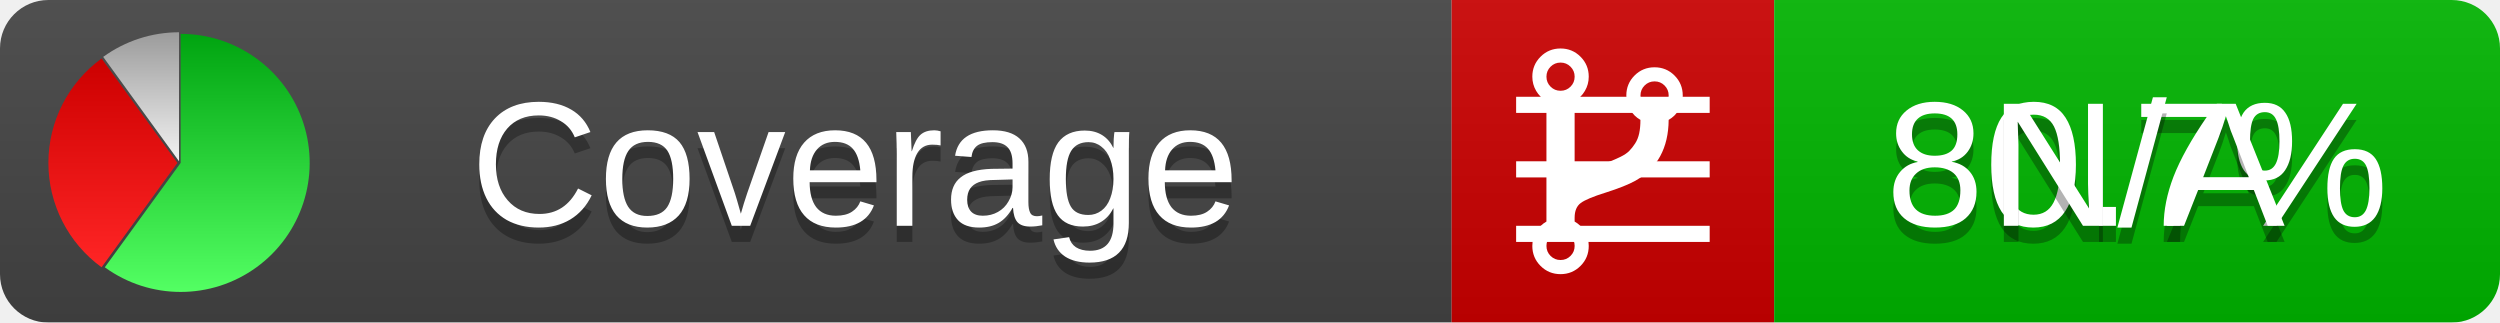
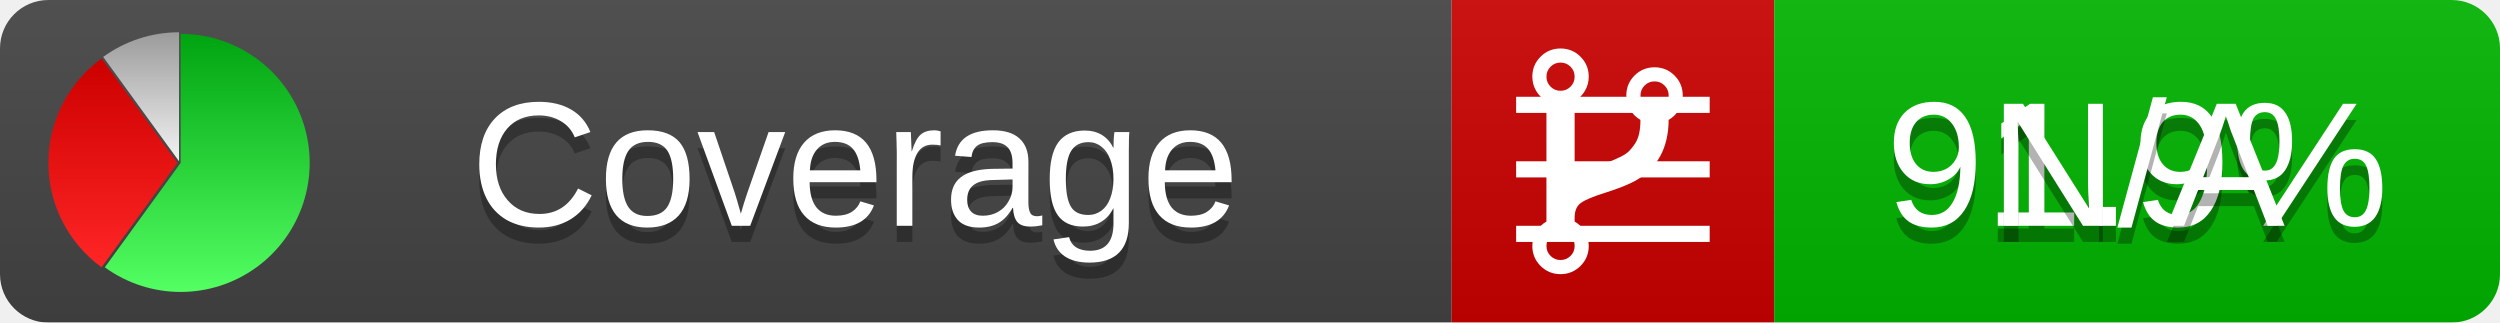
<svg xmlns="http://www.w3.org/2000/svg" xmlns:xlink="http://www.w3.org/1999/xlink" width="155" height="20">
  <style type="text/css">
          
            @keyframes fadeout {
              0 % { visibility: visible; opacity: 1; }
              40% { visibility: visible; opacity: 1; }
              50% { visibility: hidden; opacity: 0; }
              90% { visibility: hidden; opacity: 0; }
              100% { visibility: visible; opacity: 1; }
            }
            @keyframes fadein {
              0% { visibility: hidden; opacity: 0; }
              40% { visibility: hidden; opacity: 0; }
              50% { visibility: visible; opacity: 1; }
              90% { visibility: visible; opacity: 1; }
              100% { visibility: hidden; opacity: 0; }
            }
            .linecoverage {
                animation-duration: 10s;
                animation-name: fadeout;
                animation-iteration-count: infinite;
            }
            .branchcoverage {
                animation-duration: 10s;
                animation-name: fadein;
                animation-iteration-count: infinite;
            }
          
    </style>
  <defs>
    <linearGradient id="gradient" x2="0" y2="100%">
      <stop offset="0" stop-color="#bbb" stop-opacity=".1" />
      <stop offset="1" stop-opacity=".1" />
    </linearGradient>
    <linearGradient id="green" x2="0" y2="100%">
      <stop offset="0" stop-color="#00A410" />
      <stop offset="1" stop-color="#53FF63" />
    </linearGradient>
    <linearGradient id="red" x2="0" y2="100%">
      <stop offset="0" stop-color="#C00" />
      <stop offset="1" stop-color="#FF2525" />
    </linearGradient>
    <linearGradient id="gray" x2="0" y2="100%">
      <stop offset="0" stop-color="#9B9B9B" />
      <stop offset="1" stop-color="#F3F3F3" />
    </linearGradient>
    <mask id="mask">
      <rect width="155" height="20" rx="3" fill="#fff" />
    </mask>
    <g id="icon">
      <path style="fill:url(#green);" d="M205,202.5 l0,-200 a200,200 0 1,1 -117.558,361.803 z" />
      <path style="fill:url(#red);" d="M200,202.5 l-117.558,161.803 a200,200 0 0,1 0,-323.607 z" />
      <path style="fill:url(#gray);" d="M202.5,200 l-117.558,-161.803 a200,200 0 0,1 117.558,-38.196 z" />
    </g>
  </defs>
  <g mask="url(#mask)">
    <rect x="0" y="0" width="90" height="20" fill="#444" />
    <rect x="90" y="0" width="20" height="20" fill="#c00" />
    <rect x="110" y="0" width="45" height="20" fill="#00B600" />
    <rect x="0" y="0" width="155" height="20" fill="url(#gradient)" />
  </g>
  <g>
    <path class="linecoverage" stroke="#fff" d="M94 6.5 h12 M94 10.5 h12 M94 14.5 h12" />
    <path class="branchcoverage" fill="#fff" d="m 97.628,15.247 q 0,-0.364 -0.255,-0.619 -0.255,-0.255 -0.619,-0.255 -0.364,0 -0.619,0.255 -0.255,0.255 -0.255,0.619 0,0.364 0.255,0.619 0.255,0.255 0.619,0.255 0.364,0 0.619,-0.255 0.255,-0.255 0.255,-0.619 z m 0,-10.493 q 0,-0.364 -0.255,-0.619 -0.255,-0.255 -0.619,-0.255 -0.364,0 -0.619,0.255 -0.255,0.255 -0.255,0.619 0,0.364 0.255,0.619 0.255,0.255 0.619,0.255 0.364,0 0.619,-0.255 0.255,-0.255 0.255,-0.619 z m 5.83,1.166 q 0,-0.364 -0.255,-0.619 -0.255,-0.255 -0.619,-0.255 -0.364,0 -0.619,0.255 -0.255,0.255 -0.255,0.619 0,0.364 0.255,0.619 0.255,0.255 0.619,0.255 0.364,0 0.619,-0.255 0.255,-0.255 0.255,-0.619 z m 0.874,0 q 0,0.474 -0.237,0.879 -0.237,0.405 -0.638,0.633 -0.018,2.614 -2.059,3.771 -0.619,0.346 -1.849,0.738 -1.166,0.364 -1.544,0.647 -0.378,0.282 -0.378,0.911 l 0,0.237 q 0.401,0.228 0.638,0.633 0.237,0.405 0.237,0.879 0,0.729 -0.51,1.239 -0.51,0.51 -1.239,0.51 -0.729,0 -1.239,-0.51 -0.51,-0.51 -0.51,-1.239 0,-0.474 0.237,-0.879 0.237,-0.405 0.638,-0.633 l 0,-7.469 q -0.401,-0.228 -0.638,-0.633 -0.237,-0.405 -0.237,-0.879 0,-0.729 0.51,-1.239 0.51,-0.51 1.239,-0.51 0.729,0 1.239,0.51 0.51,0.51 0.51,1.239 0,0.474 -0.237,0.879 -0.237,0.405 -0.638,0.633 l 0,4.527 q 0.492,-0.237 1.403,-0.519 0.501,-0.155 0.797,-0.269 0.296,-0.114 0.642,-0.282 0.346,-0.169 0.537,-0.36 0.191,-0.191 0.369,-0.465 0.178,-0.273 0.255,-0.633 0.077,-0.36 0.077,-0.833 -0.401,-0.228 -0.638,-0.633 -0.237,-0.405 -0.237,-0.879 0,-0.729 0.51,-1.239 0.51,-0.51 1.239,-0.51 0.729,0 1.239,0.51 0.51,0.51 0.51,1.239 z" />
  </g>
  <g fill="#fff" text-anchor="middle" font-family="Verdana,Arial,Geneva,sans-serif" font-size="11">
    <a xlink:href="https://github.com/danielpalme/ReportGenerator" target="_top">
      <use xlink:href="#icon" transform="translate(3,2) scale(.04)" />
    </a>
    <text x="53" y="15" fill="#010101" fill-opacity=".3">Coverage</text>
    <text x="53" y="14" fill="#fff">Coverage</text>
-     <text class="linecoverage" x="132.5" y="15" fill="#010101" fill-opacity=".3">80.7%</text>
-     <text class="linecoverage" x="132.5" y="14">80.7%</text>
+     <text class="linecoverage" x="132.5" y="15" fill="#010101" fill-opacity=".3">91.9%</text>
+     <text class="linecoverage" x="132.5" y="14">91.9%</text>
    <text class="branchcoverage" x="132.5" y="15" fill="#010101" fill-opacity=".3">N/A</text>
    <text class="branchcoverage" x="132.5" y="14">N/A</text>
  </g>
  <g>
    <rect class="linecoverage" x="90" y="0" width="65" height="20" fill-opacity="0" />
    <rect class="branchcoverage" x="90" y="0" width="65" height="20" fill-opacity="0" />
  </g>
</svg>
